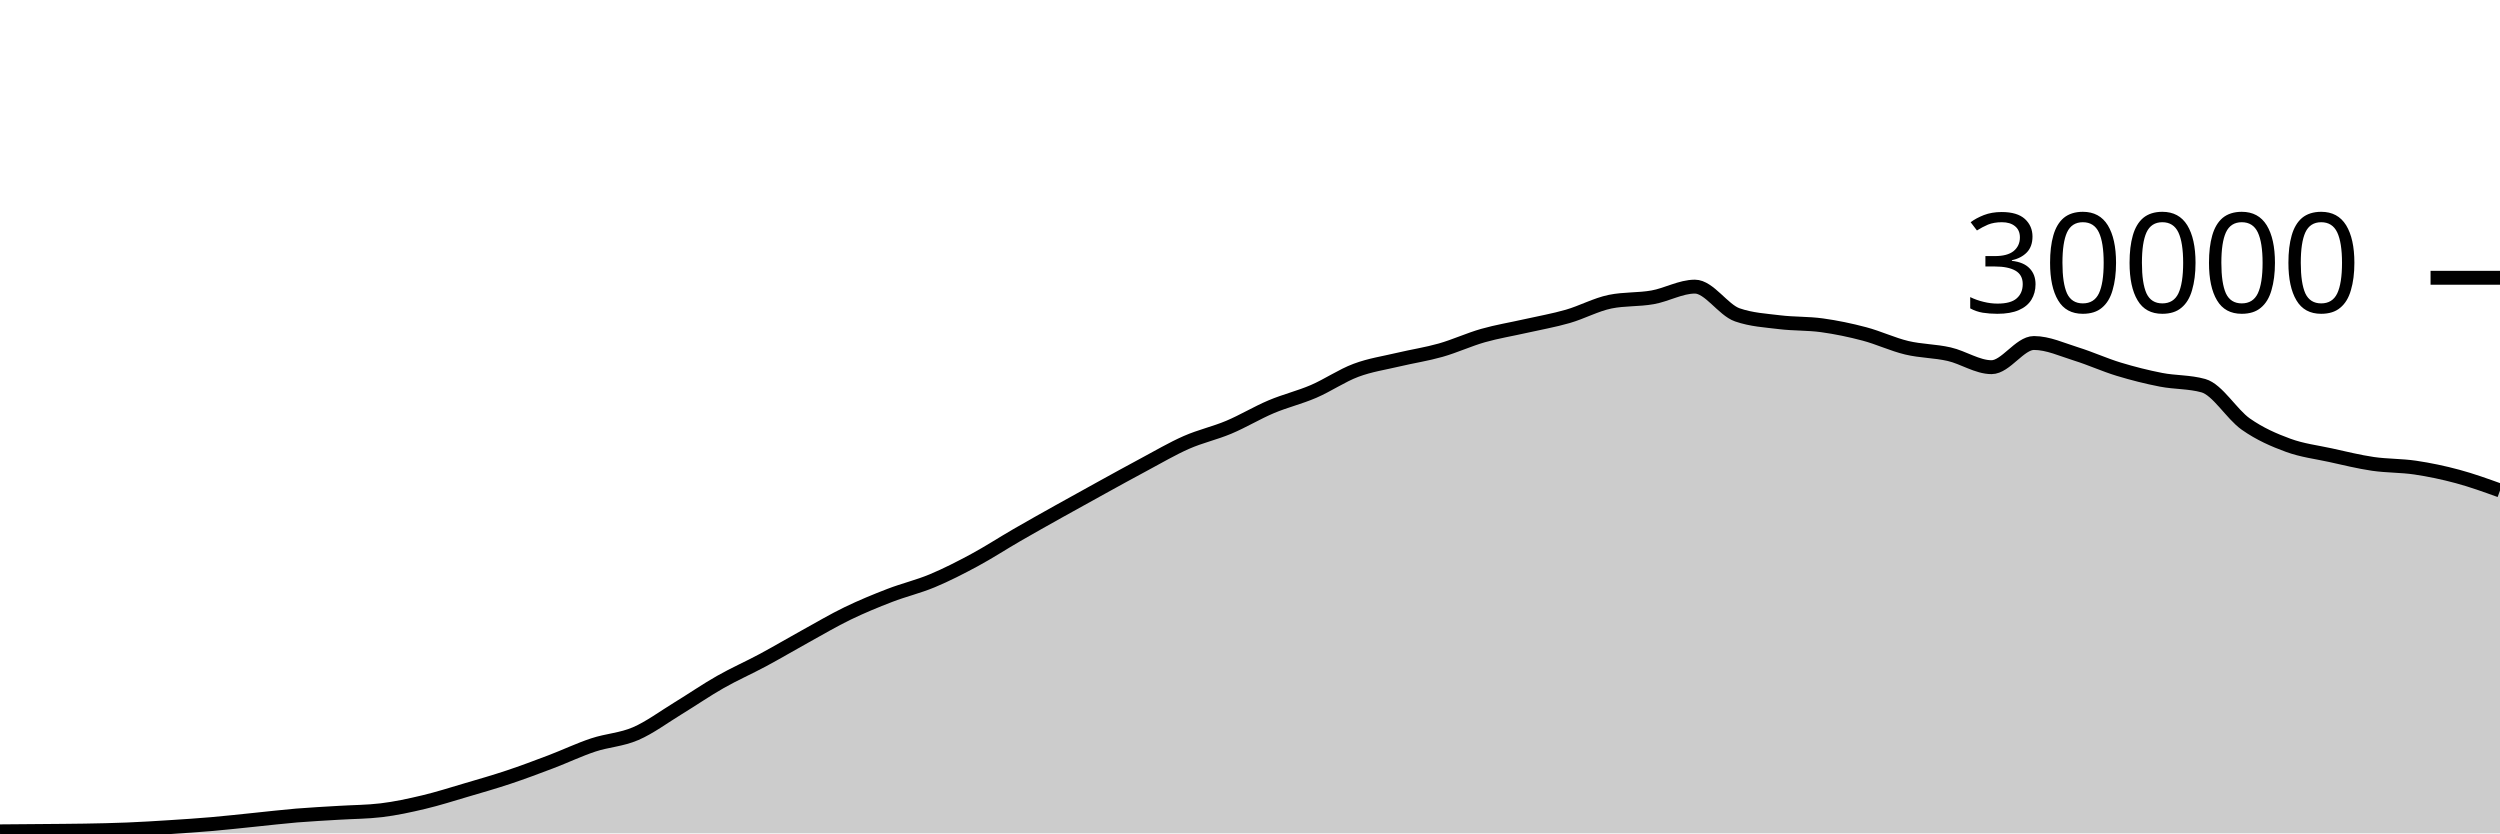
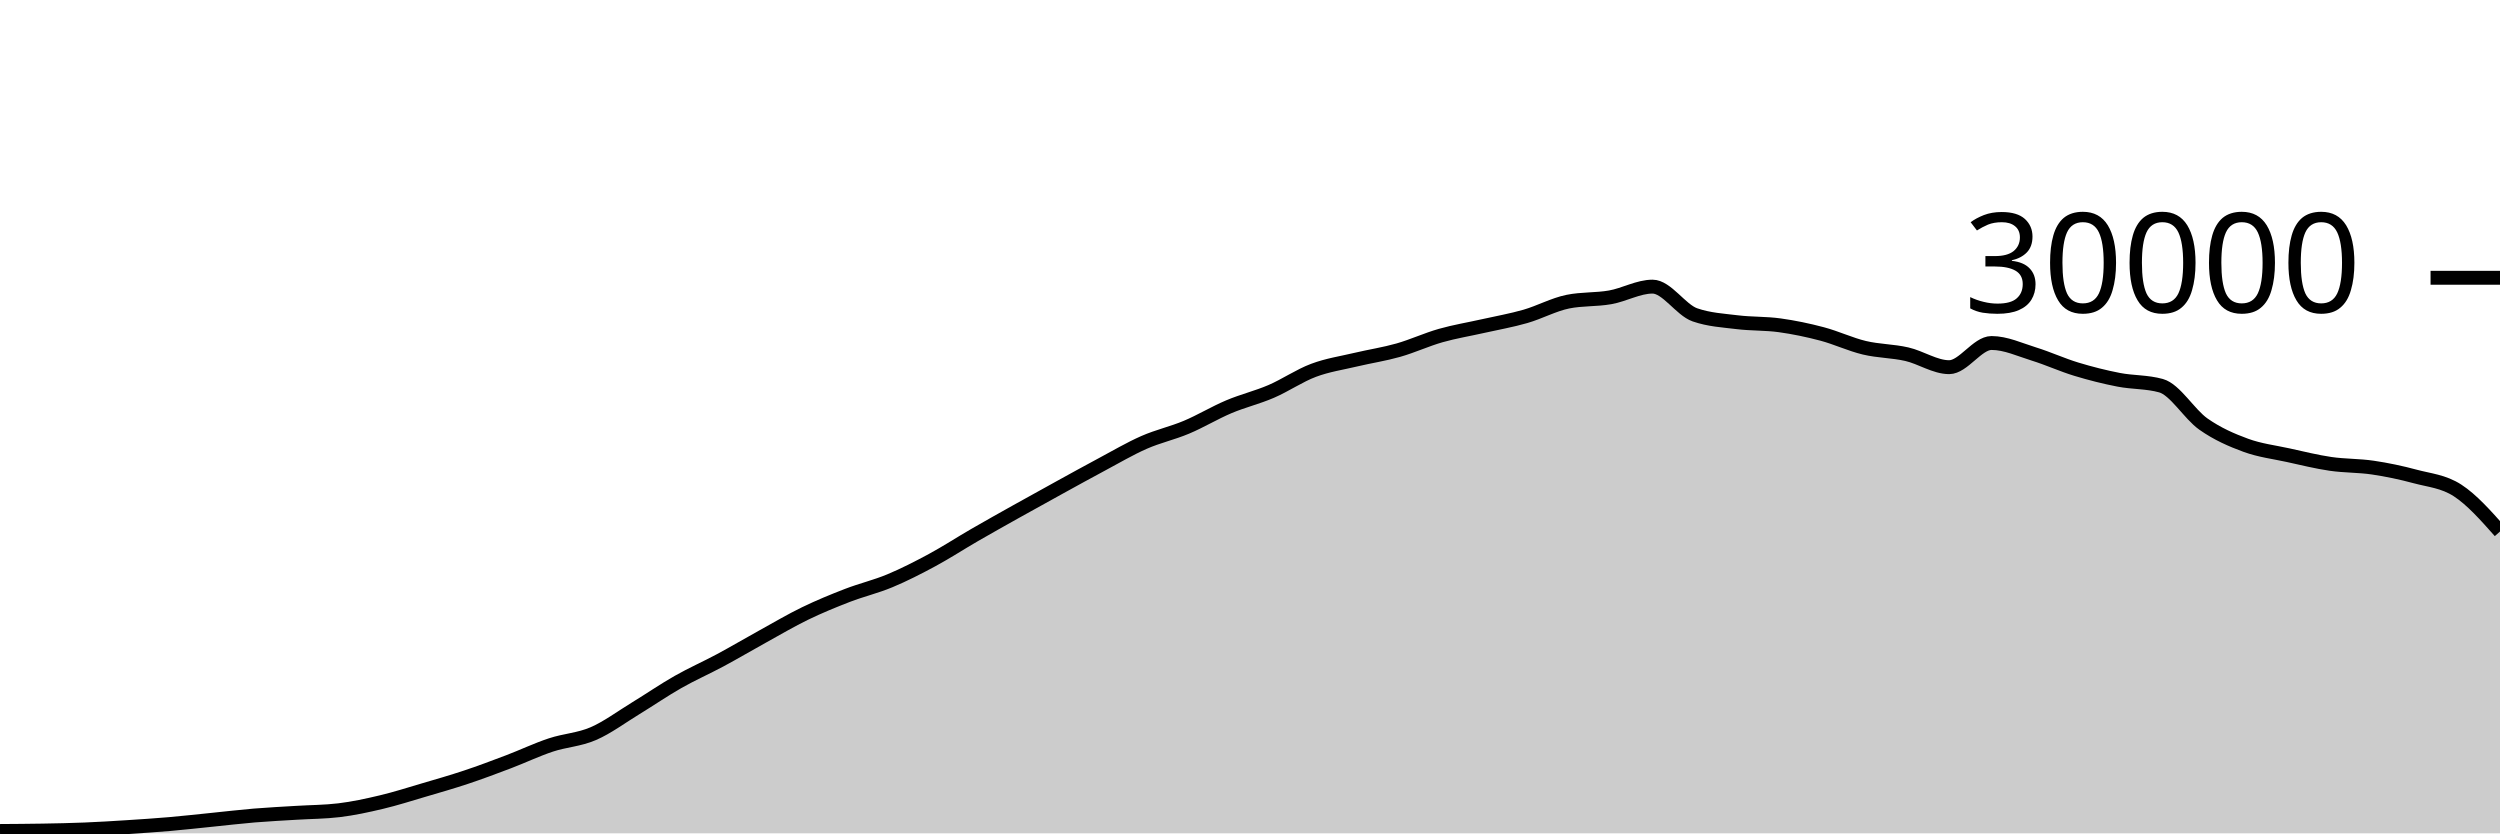
<svg xmlns="http://www.w3.org/2000/svg" viewBox="0 0 180 60">
  <g transform="translate(0,20)">
-     <path class="area" fill="rgba(0, 0, 0, 0.2)" d="M0,39.856C1.017,39.848,2.034,39.84,3.051,39.831C4.068,39.821,5.085,39.818,6.102,39.8C7.119,39.782,8.136,39.763,9.153,39.721C10.169,39.68,11.186,39.617,12.203,39.552C13.22,39.487,14.237,39.421,15.254,39.333C16.271,39.246,17.288,39.129,18.305,39.027C19.322,38.924,20.339,38.802,21.356,38.717C22.373,38.633,23.39,38.585,24.407,38.521C25.424,38.458,26.441,38.46,27.458,38.337C28.475,38.215,29.492,37.994,30.508,37.752C31.525,37.51,32.542,37.185,33.559,36.885C34.576,36.586,35.593,36.295,36.61,35.956C37.627,35.617,38.644,35.236,39.661,34.849C40.678,34.463,41.695,33.976,42.712,33.639C43.729,33.301,44.746,33.263,45.763,32.824C46.78,32.385,47.797,31.623,48.814,31.003C49.831,30.383,50.847,29.682,51.864,29.104C52.881,28.526,53.898,28.082,54.915,27.536C55.932,26.99,56.949,26.388,57.966,25.827C58.983,25.266,60,24.664,61.017,24.171C62.034,23.678,63.051,23.26,64.068,22.868C65.085,22.476,66.102,22.241,67.119,21.817C68.136,21.393,69.153,20.873,70.169,20.324C71.186,19.775,72.203,19.112,73.22,18.524C74.237,17.936,75.254,17.368,76.271,16.799C77.288,16.23,78.305,15.669,79.322,15.109C80.339,14.55,81.356,13.985,82.373,13.443C83.39,12.9,84.407,12.3,85.424,11.853C86.441,11.406,87.458,11.189,88.475,10.761C89.492,10.334,90.508,9.716,91.525,9.287C92.542,8.857,93.559,8.62,94.576,8.183C95.593,7.745,96.61,7.044,97.627,6.663C98.644,6.281,99.661,6.135,100.678,5.893C101.695,5.652,102.712,5.501,103.729,5.212C104.746,4.923,105.763,4.449,106.78,4.16C107.797,3.871,108.814,3.708,109.831,3.477C110.847,3.247,111.864,3.072,112.881,2.779C113.898,2.486,114.915,1.928,115.932,1.72C116.949,1.512,117.966,1.588,118.983,1.408C120,1.228,121.017,0.637,122.034,0.637C123.051,0.637,124.068,2.316,125.085,2.669C126.102,3.023,127.119,3.075,128.136,3.2C129.153,3.325,130.169,3.281,131.186,3.421C132.203,3.562,133.22,3.773,134.237,4.043C135.254,4.312,136.271,4.796,137.288,5.039C138.305,5.282,139.322,5.268,140.339,5.501C141.356,5.734,142.373,6.437,143.39,6.437C144.407,6.437,145.424,4.696,146.441,4.696C147.458,4.696,148.475,5.175,149.492,5.489C150.508,5.804,151.525,6.272,152.542,6.581C153.559,6.89,154.576,7.146,155.593,7.344C156.61,7.542,157.627,7.486,158.644,7.769C159.661,8.053,160.678,9.818,161.695,10.533C162.712,11.248,163.729,11.687,164.746,12.06C165.763,12.433,166.78,12.55,167.797,12.773C168.814,12.996,169.831,13.25,170.847,13.399C171.864,13.548,172.881,13.517,173.898,13.668C174.915,13.819,175.932,14.032,176.949,14.307C177.966,14.581,178.983,14.948,180,15.315L180,40C178.983,40,177.966,40,176.949,40C175.932,40,174.915,40,173.898,40C172.881,40,171.864,40,170.847,40C169.831,40,168.814,40,167.797,40C166.78,40,165.763,40,164.746,40C163.729,40,162.712,40,161.695,40C160.678,40,159.661,40,158.644,40C157.627,40,156.61,40,155.593,40C154.576,40,153.559,40,152.542,40C151.525,40,150.508,40,149.492,40C148.475,40,147.458,40,146.441,40C145.424,40,144.407,40,143.39,40C142.373,40,141.356,40,140.339,40C139.322,40,138.305,40,137.288,40C136.271,40,135.254,40,134.237,40C133.22,40,132.203,40,131.186,40C130.169,40,129.153,40,128.136,40C127.119,40,126.102,40,125.085,40C124.068,40,123.051,40,122.034,40C121.017,40,120,40,118.983,40C117.966,40,116.949,40,115.932,40C114.915,40,113.898,40,112.881,40C111.864,40,110.847,40,109.831,40C108.814,40,107.797,40,106.78,40C105.763,40,104.746,40,103.729,40C102.712,40,101.695,40,100.678,40C99.661,40,98.644,40,97.627,40C96.61,40,95.593,40,94.576,40C93.559,40,92.542,40,91.525,40C90.508,40,89.492,40,88.475,40C87.458,40,86.441,40,85.424,40C84.407,40,83.39,40,82.373,40C81.356,40,80.339,40,79.322,40C78.305,40,77.288,40,76.271,40C75.254,40,74.237,40,73.22,40C72.203,40,71.186,40,70.169,40C69.153,40,68.136,40,67.119,40C66.102,40,65.085,40,64.068,40C63.051,40,62.034,40,61.017,40C60,40,58.983,40,57.966,40C56.949,40,55.932,40,54.915,40C53.898,40,52.881,40,51.864,40C50.847,40,49.831,40,48.814,40C47.797,40,46.78,40,45.763,40C44.746,40,43.729,40,42.712,40C41.695,40,40.678,40,39.661,40C38.644,40,37.627,40,36.61,40C35.593,40,34.576,40,33.559,40C32.542,40,31.525,40,30.508,40C29.492,40,28.475,40,27.458,40C26.441,40,25.424,40,24.407,40C23.39,40,22.373,40,21.356,40C20.339,40,19.322,40,18.305,40C17.288,40,16.271,40,15.254,40C14.237,40,13.22,40,12.203,40C11.186,40,10.169,40,9.153,40C8.136,40,7.119,40,6.102,40C5.085,40,4.068,40,3.051,40C2.034,40,1.017,40,0,40Z" />
-     <path class="line" stroke="black" fill="none" d="M0,39.856C1.017,39.848,2.034,39.84,3.051,39.831C4.068,39.821,5.085,39.818,6.102,39.8C7.119,39.782,8.136,39.763,9.153,39.721C10.169,39.68,11.186,39.617,12.203,39.552C13.22,39.487,14.237,39.421,15.254,39.333C16.271,39.246,17.288,39.129,18.305,39.027C19.322,38.924,20.339,38.802,21.356,38.717C22.373,38.633,23.39,38.585,24.407,38.521C25.424,38.458,26.441,38.46,27.458,38.337C28.475,38.215,29.492,37.994,30.508,37.752C31.525,37.51,32.542,37.185,33.559,36.885C34.576,36.586,35.593,36.295,36.61,35.956C37.627,35.617,38.644,35.236,39.661,34.849C40.678,34.463,41.695,33.976,42.712,33.639C43.729,33.301,44.746,33.263,45.763,32.824C46.78,32.385,47.797,31.623,48.814,31.003C49.831,30.383,50.847,29.682,51.864,29.104C52.881,28.526,53.898,28.082,54.915,27.536C55.932,26.99,56.949,26.388,57.966,25.827C58.983,25.266,60,24.664,61.017,24.171C62.034,23.678,63.051,23.26,64.068,22.868C65.085,22.476,66.102,22.241,67.119,21.817C68.136,21.393,69.153,20.873,70.169,20.324C71.186,19.775,72.203,19.112,73.22,18.524C74.237,17.936,75.254,17.368,76.271,16.799C77.288,16.23,78.305,15.669,79.322,15.109C80.339,14.55,81.356,13.985,82.373,13.443C83.39,12.9,84.407,12.3,85.424,11.853C86.441,11.406,87.458,11.189,88.475,10.761C89.492,10.334,90.508,9.716,91.525,9.287C92.542,8.857,93.559,8.62,94.576,8.183C95.593,7.745,96.61,7.044,97.627,6.663C98.644,6.281,99.661,6.135,100.678,5.893C101.695,5.652,102.712,5.501,103.729,5.212C104.746,4.923,105.763,4.449,106.78,4.16C107.797,3.871,108.814,3.708,109.831,3.477C110.847,3.247,111.864,3.072,112.881,2.779C113.898,2.486,114.915,1.928,115.932,1.72C116.949,1.512,117.966,1.588,118.983,1.408C120,1.228,121.017,0.637,122.034,0.637C123.051,0.637,124.068,2.316,125.085,2.669C126.102,3.023,127.119,3.075,128.136,3.2C129.153,3.325,130.169,3.281,131.186,3.421C132.203,3.562,133.22,3.773,134.237,4.043C135.254,4.312,136.271,4.796,137.288,5.039C138.305,5.282,139.322,5.268,140.339,5.501C141.356,5.734,142.373,6.437,143.39,6.437C144.407,6.437,145.424,4.696,146.441,4.696C147.458,4.696,148.475,5.175,149.492,5.489C150.508,5.804,151.525,6.272,152.542,6.581C153.559,6.89,154.576,7.146,155.593,7.344C156.61,7.542,157.627,7.486,158.644,7.769C159.661,8.053,160.678,9.818,161.695,10.533C162.712,11.248,163.729,11.687,164.746,12.06C165.763,12.433,166.78,12.55,167.797,12.773C168.814,12.996,169.831,13.25,170.847,13.399C171.864,13.548,172.881,13.517,173.898,13.668C174.915,13.819,175.932,14.032,176.949,14.307C177.966,14.581,178.983,14.948,180,15.315" />
+     <path class="area" fill="rgba(0, 0, 0, 0.2)" d="M0,39.831C1.017,39.824,2.034,39.818,3.051,39.8C4.068,39.782,5.085,39.763,6.102,39.721C7.119,39.68,8.136,39.617,9.153,39.552C10.169,39.487,11.186,39.421,12.203,39.333C13.22,39.246,14.237,39.129,15.254,39.027C16.271,38.924,17.288,38.802,18.305,38.717C19.322,38.633,20.339,38.585,21.356,38.521C22.373,38.458,23.39,38.46,24.407,38.337C25.424,38.215,26.441,37.994,27.458,37.752C28.475,37.51,29.492,37.185,30.508,36.885C31.525,36.586,32.542,36.295,33.559,35.956C34.576,35.617,35.593,35.236,36.61,34.849C37.627,34.463,38.644,33.976,39.661,33.639C40.678,33.301,41.695,33.263,42.712,32.824C43.729,32.385,44.746,31.623,45.763,31.003C46.78,30.383,47.797,29.682,48.814,29.104C49.831,28.526,50.847,28.082,51.864,27.536C52.881,26.99,53.898,26.388,54.915,25.827C55.932,25.266,56.949,24.664,57.966,24.171C58.983,23.678,60,23.26,61.017,22.868C62.034,22.476,63.051,22.241,64.068,21.817C65.085,21.393,66.102,20.873,67.119,20.324C68.136,19.775,69.153,19.112,70.169,18.524C71.186,17.936,72.203,17.368,73.22,16.799C74.237,16.23,75.254,15.669,76.271,15.109C77.288,14.55,78.305,13.985,79.322,13.443C80.339,12.9,81.356,12.3,82.373,11.853C83.39,11.406,84.407,11.189,85.424,10.761C86.441,10.334,87.458,9.716,88.475,9.287C89.492,8.857,90.508,8.62,91.525,8.183C92.542,7.745,93.559,7.044,94.576,6.663C95.593,6.281,96.61,6.135,97.627,5.893C98.644,5.652,99.661,5.501,100.678,5.212C101.695,4.923,102.712,4.449,103.729,4.16C104.746,3.871,105.763,3.708,106.78,3.477C107.797,3.247,108.814,3.072,109.831,2.779C110.847,2.486,111.864,1.928,112.881,1.72C113.898,1.512,114.915,1.588,115.932,1.408C116.949,1.228,117.966,0.637,118.983,0.637C120,0.637,121.017,2.316,122.034,2.669C123.051,3.023,124.068,3.075,125.085,3.2C126.102,3.325,127.119,3.281,128.136,3.421C129.153,3.562,130.169,3.773,131.186,4.043C132.203,4.312,133.22,4.796,134.237,5.039C135.254,5.282,136.271,5.268,137.288,5.501C138.305,5.734,139.322,6.437,140.339,6.437C141.356,6.437,142.373,4.696,143.39,4.696C144.407,4.696,145.424,5.175,146.441,5.489C147.458,5.804,148.475,6.272,149.492,6.581C150.508,6.89,151.525,7.146,152.542,7.344C153.559,7.542,154.576,7.486,155.593,7.769C156.61,8.053,157.627,9.818,158.644,10.533C159.661,11.248,160.678,11.687,161.695,12.06C162.712,12.433,163.729,12.55,164.746,12.773C165.763,12.996,166.78,13.25,167.797,13.399C168.814,13.548,169.831,13.517,170.847,13.668C171.864,13.819,172.881,14.032,173.898,14.307C174.915,14.581,175.932,14.654,176.949,15.315C177.966,15.975,178.983,17.122,180,18.269L180,40C178.983,40,177.966,40,176.949,40C175.932,40,174.915,40,173.898,40C172.881,40,171.864,40,170.847,40C169.831,40,168.814,40,167.797,40C166.78,40,165.763,40,164.746,40C163.729,40,162.712,40,161.695,40C160.678,40,159.661,40,158.644,40C157.627,40,156.61,40,155.593,40C154.576,40,153.559,40,152.542,40C151.525,40,150.508,40,149.492,40C148.475,40,147.458,40,146.441,40C145.424,40,144.407,40,143.39,40C142.373,40,141.356,40,140.339,40C139.322,40,138.305,40,137.288,40C136.271,40,135.254,40,134.237,40C133.22,40,132.203,40,131.186,40C130.169,40,129.153,40,128.136,40C127.119,40,126.102,40,125.085,40C124.068,40,123.051,40,122.034,40C121.017,40,120,40,118.983,40C117.966,40,116.949,40,115.932,40C114.915,40,113.898,40,112.881,40C111.864,40,110.847,40,109.831,40C108.814,40,107.797,40,106.78,40C105.763,40,104.746,40,103.729,40C102.712,40,101.695,40,100.678,40C99.661,40,98.644,40,97.627,40C96.61,40,95.593,40,94.576,40C93.559,40,92.542,40,91.525,40C90.508,40,89.492,40,88.475,40C87.458,40,86.441,40,85.424,40C84.407,40,83.39,40,82.373,40C81.356,40,80.339,40,79.322,40C78.305,40,77.288,40,76.271,40C75.254,40,74.237,40,73.22,40C72.203,40,71.186,40,70.169,40C69.153,40,68.136,40,67.119,40C66.102,40,65.085,40,64.068,40C63.051,40,62.034,40,61.017,40C60,40,58.983,40,57.966,40C56.949,40,55.932,40,54.915,40C53.898,40,52.881,40,51.864,40C50.847,40,49.831,40,48.814,40C47.797,40,46.78,40,45.763,40C44.746,40,43.729,40,42.712,40C41.695,40,40.678,40,39.661,40C38.644,40,37.627,40,36.61,40C35.593,40,34.576,40,33.559,40C32.542,40,31.525,40,30.508,40C29.492,40,28.475,40,27.458,40C26.441,40,25.424,40,24.407,40C23.39,40,22.373,40,21.356,40C20.339,40,19.322,40,18.305,40C17.288,40,16.271,40,15.254,40C14.237,40,13.22,40,12.203,40C11.186,40,10.169,40,9.153,40C8.136,40,7.119,40,6.102,40C5.085,40,4.068,40,3.051,40C2.034,40,1.017,40,0,40Z" />
+     <path class="line" stroke="black" fill="none" d="M0,39.831C1.017,39.824,2.034,39.818,3.051,39.8C4.068,39.782,5.085,39.763,6.102,39.721C7.119,39.68,8.136,39.617,9.153,39.552C10.169,39.487,11.186,39.421,12.203,39.333C13.22,39.246,14.237,39.129,15.254,39.027C16.271,38.924,17.288,38.802,18.305,38.717C19.322,38.633,20.339,38.585,21.356,38.521C22.373,38.458,23.39,38.46,24.407,38.337C25.424,38.215,26.441,37.994,27.458,37.752C28.475,37.51,29.492,37.185,30.508,36.885C31.525,36.586,32.542,36.295,33.559,35.956C34.576,35.617,35.593,35.236,36.61,34.849C37.627,34.463,38.644,33.976,39.661,33.639C40.678,33.301,41.695,33.263,42.712,32.824C43.729,32.385,44.746,31.623,45.763,31.003C46.78,30.383,47.797,29.682,48.814,29.104C49.831,28.526,50.847,28.082,51.864,27.536C52.881,26.99,53.898,26.388,54.915,25.827C55.932,25.266,56.949,24.664,57.966,24.171C58.983,23.678,60,23.26,61.017,22.868C62.034,22.476,63.051,22.241,64.068,21.817C65.085,21.393,66.102,20.873,67.119,20.324C68.136,19.775,69.153,19.112,70.169,18.524C71.186,17.936,72.203,17.368,73.22,16.799C74.237,16.23,75.254,15.669,76.271,15.109C77.288,14.55,78.305,13.985,79.322,13.443C80.339,12.9,81.356,12.3,82.373,11.853C83.39,11.406,84.407,11.189,85.424,10.761C86.441,10.334,87.458,9.716,88.475,9.287C89.492,8.857,90.508,8.62,91.525,8.183C92.542,7.745,93.559,7.044,94.576,6.663C95.593,6.281,96.61,6.135,97.627,5.893C98.644,5.652,99.661,5.501,100.678,5.212C101.695,4.923,102.712,4.449,103.729,4.16C104.746,3.871,105.763,3.708,106.78,3.477C107.797,3.247,108.814,3.072,109.831,2.779C110.847,2.486,111.864,1.928,112.881,1.72C113.898,1.512,114.915,1.588,115.932,1.408C116.949,1.228,117.966,0.637,118.983,0.637C120,0.637,121.017,2.316,122.034,2.669C123.051,3.023,124.068,3.075,125.085,3.2C126.102,3.325,127.119,3.281,128.136,3.421C129.153,3.562,130.169,3.773,131.186,4.043C132.203,4.312,133.22,4.796,134.237,5.039C135.254,5.282,136.271,5.268,137.288,5.501C138.305,5.734,139.322,6.437,140.339,6.437C141.356,6.437,142.373,4.696,143.39,4.696C144.407,4.696,145.424,5.175,146.441,5.489C147.458,5.804,148.475,6.272,149.492,6.581C150.508,6.89,151.525,7.146,152.542,7.344C153.559,7.542,154.576,7.486,155.593,7.769C156.61,8.053,157.627,9.818,158.644,10.533C159.661,11.248,160.678,11.687,161.695,12.06C162.712,12.433,163.729,12.55,164.746,12.773C165.763,12.996,166.78,13.25,167.797,13.399C168.814,13.548,169.831,13.517,170.847,13.668C171.864,13.819,172.881,14.032,173.898,14.307C174.915,14.581,175.932,14.654,176.949,15.315C177.966,15.975,178.983,17.122,180,18.269" />
    <path class="axis-ceiling" stroke-width="1" stroke="black" fill="none" d="M175,0L180,0" />
    <text class="axis-ceiling-label" font-family="sans-serif" text-anchor="end" font-size="10px" x="170" y="2.5">30000</text>
  </g>
</svg>
